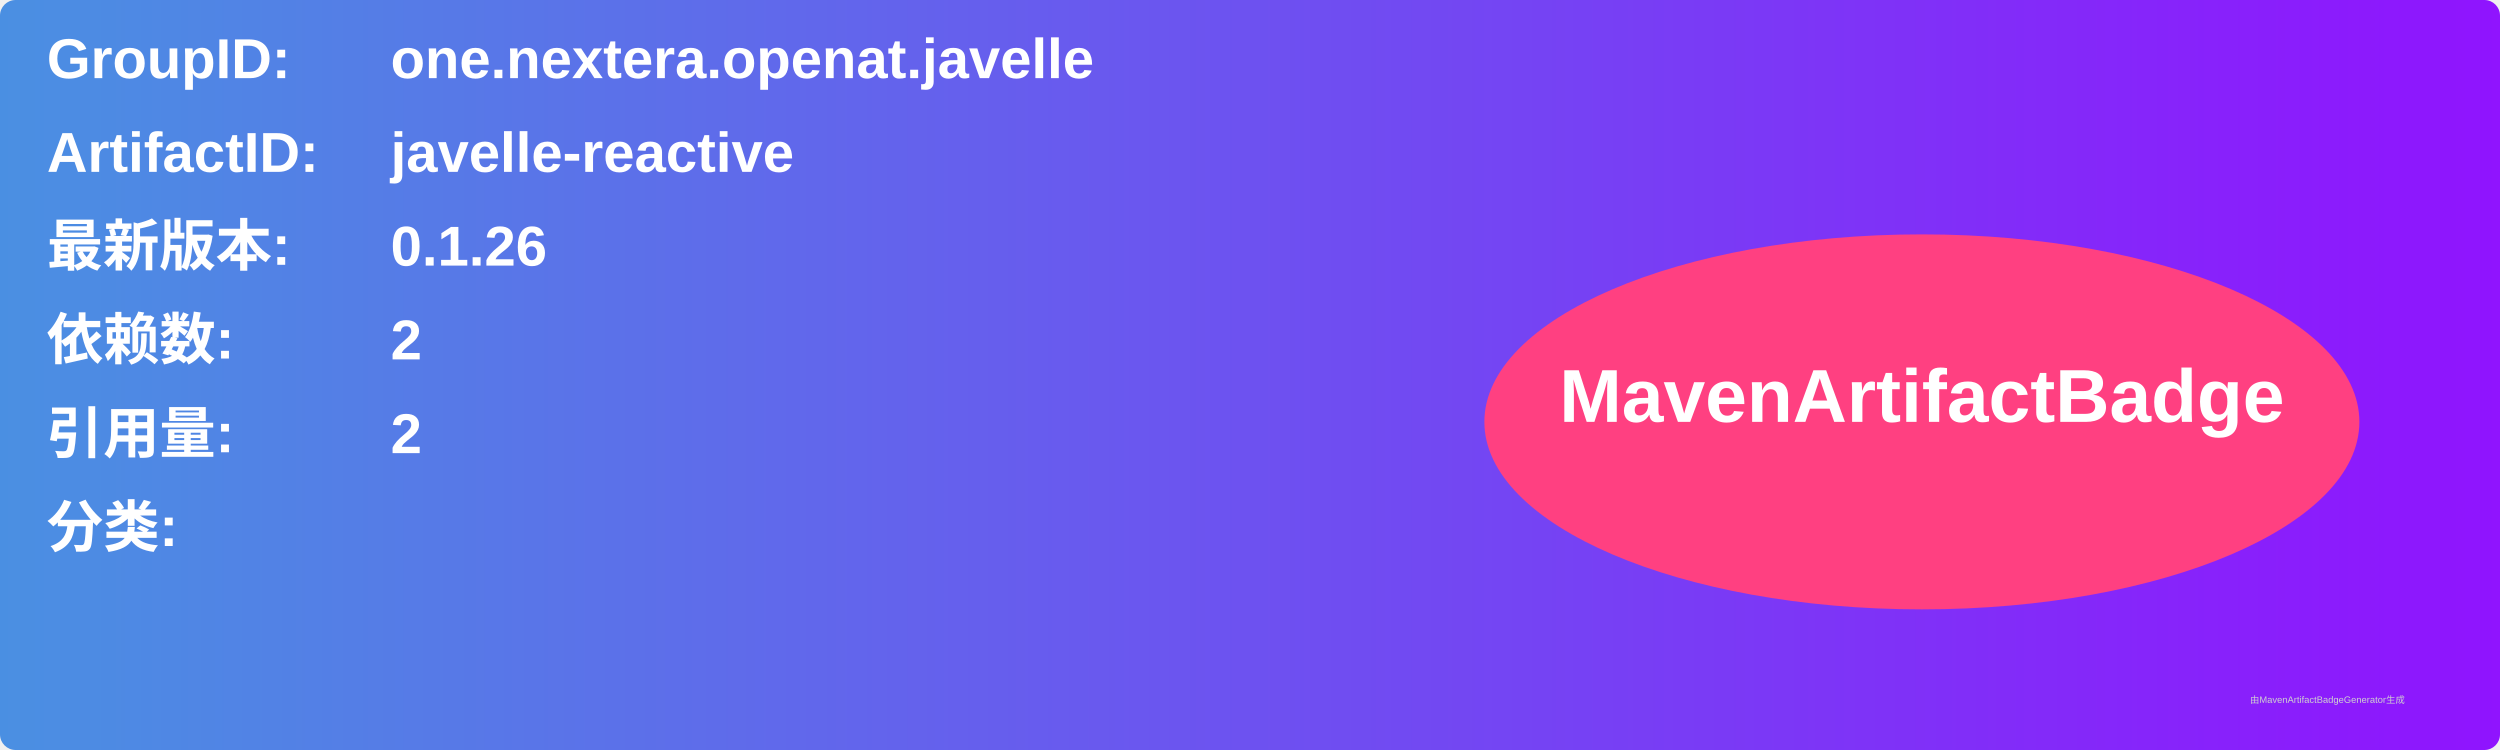
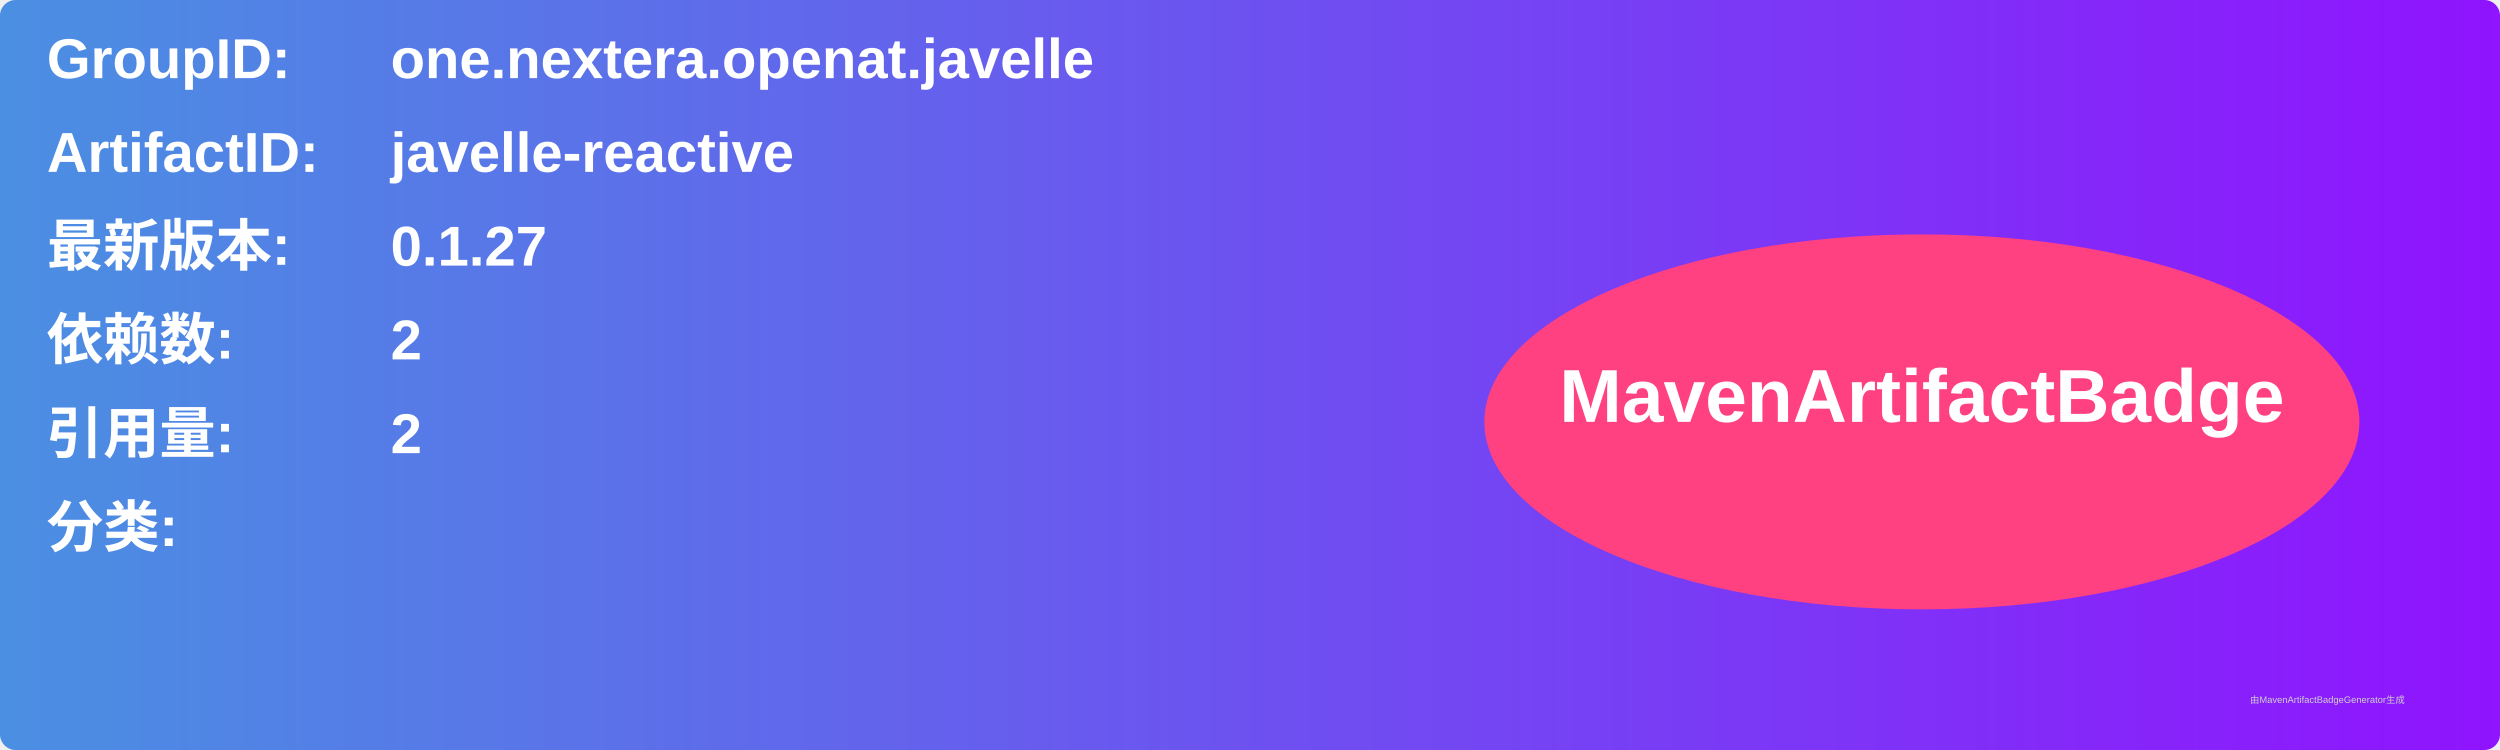
<svg xmlns="http://www.w3.org/2000/svg" width="800" height="240" viewBox="0 0 800 240">
  <linearGradient id="grad" x1="0%" y1="0%" x2="100%" y2="0%">
    <stop offset="0%" stop-color="#4a90e2" />
    <stop offset="100%" stop-color="#9013fe" />
  </linearGradient>
  <rect width="100%" height="100%" rx="5" ry="5" fill="url(#grad)" />
  <g transform="translate(15, 15)">
    <text x="0" y="10" font-family="Arial" font-size="18" fill="white" font-weight="bold" width="260">GroupID:</text>
    <text x="110" y="10" font-family="Arial" font-size="18" fill="white" font-weight="bold" width="460">one.nextera.openat.javelle</text>
    <text x="0" y="40" font-family="Arial" font-size="18" fill="white" font-weight="bold" width="260">ArtifactID:</text>
    <text x="110" y="40" font-family="Arial" font-size="18" fill="white" font-weight="bold" width="460">javelle-reactive</text>
    <text x="0" y="70" font-family="Arial" font-size="18" fill="white" font-weight="bold">最新版本:</text>
    <text x="110" y="70" font-family="Arial" font-size="18" fill="white" font-weight="bold">
-       <tspan font-weight="bold">0.1.26</tspan>
+       <tspan font-weight="bold">0.1.27</tspan>
    </text>
    <text x="0" y="100" font-family="Arial" font-size="18" fill="white" font-weight="bold">依赖数: </text>
    <text x="110" y="100" font-family="Arial" font-size="18" fill="white">
      <tspan font-weight="bold">2</tspan>
    </text>
    <text x="0" y="130" font-family="Arial" font-size="18" fill="white" font-weight="bold">引用量: </text>
    <text x="110" y="130" font-family="Arial" font-size="18" fill="white">
      <tspan font-weight="bold">2</tspan>
    </text>
    <text x="0" y="160" font-family="Arial" font-size="18" fill="white" font-weight="bold">分类:</text>
    <text x="10" y="190" font-family="Arial" font-size="10" fill="white">
      <tspan font-weight="bold" />
    </text>
    <ellipse cx="600" cy="120" rx="140" ry="60" fill="#ff4081" />
    <text x="600" y="120" text-anchor="middle" font-family="Arial" font-size="24" fill="white" font-weight="bold">MavenArtifactBadge</text>
  </g>
  <text x="720" y="225" font-family="Arial" font-size="3" fill="#d0d0d0">由MavenArtifactBadgeGenerator生成</text>
</svg>
